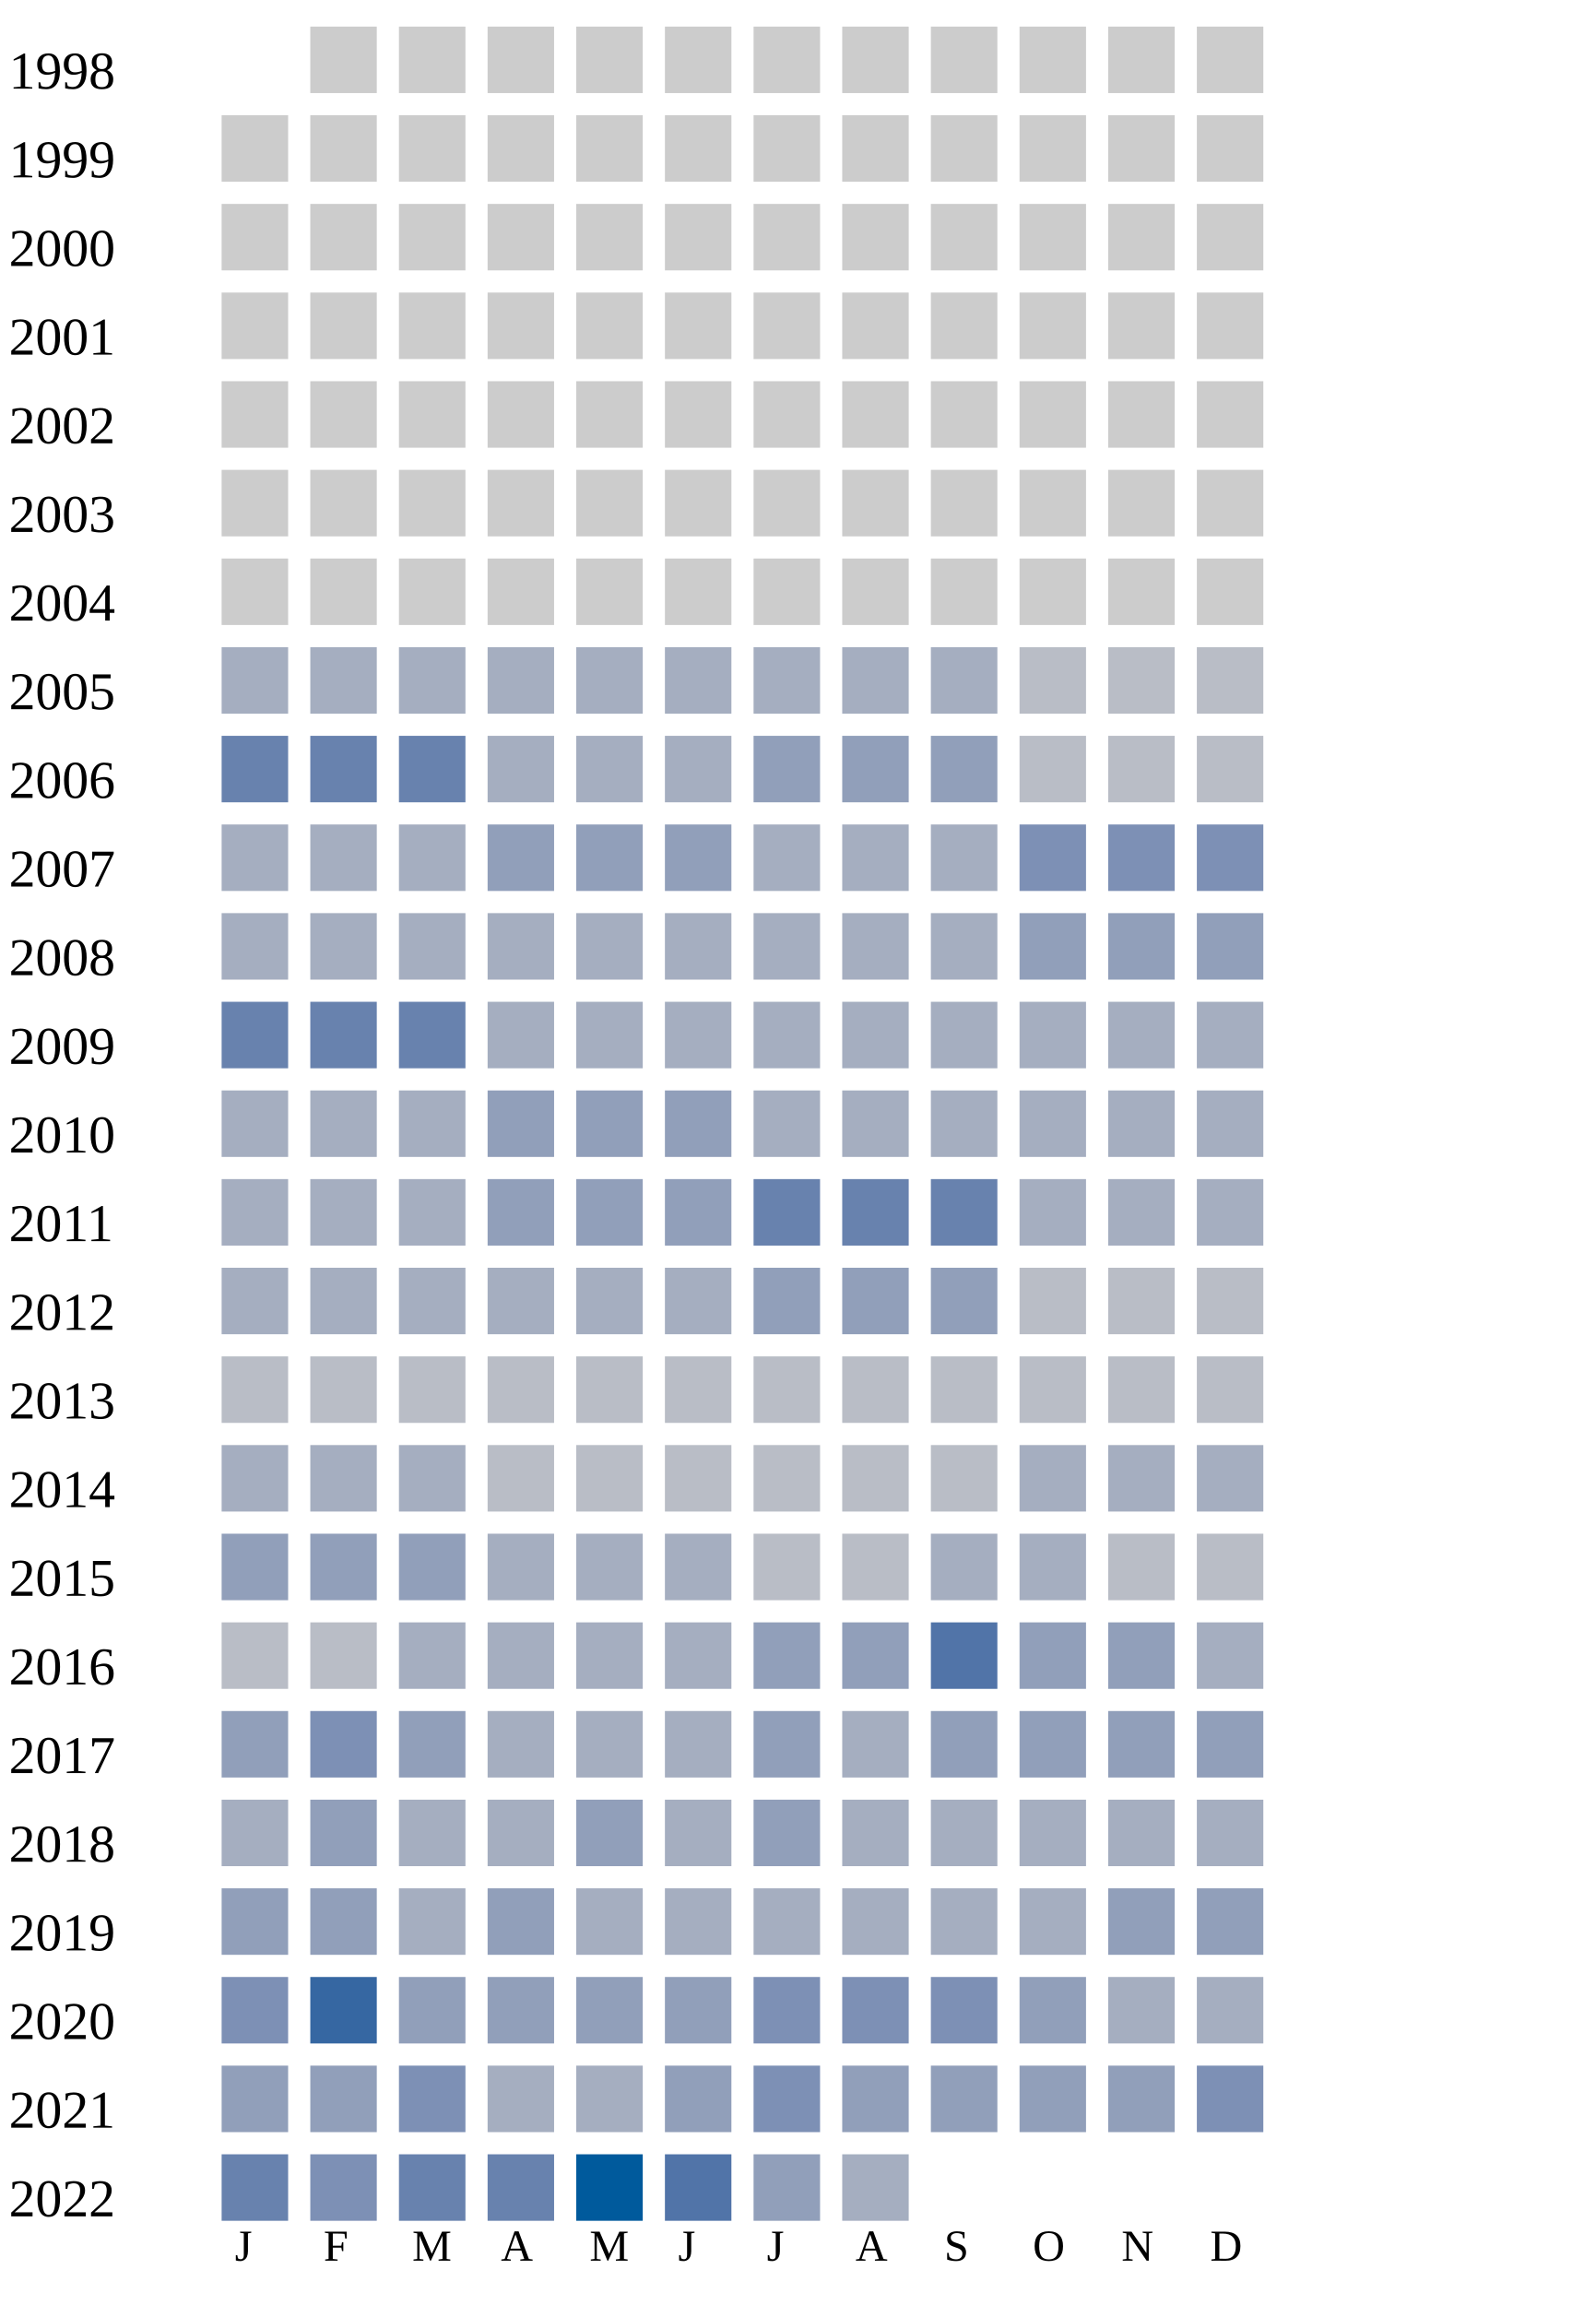
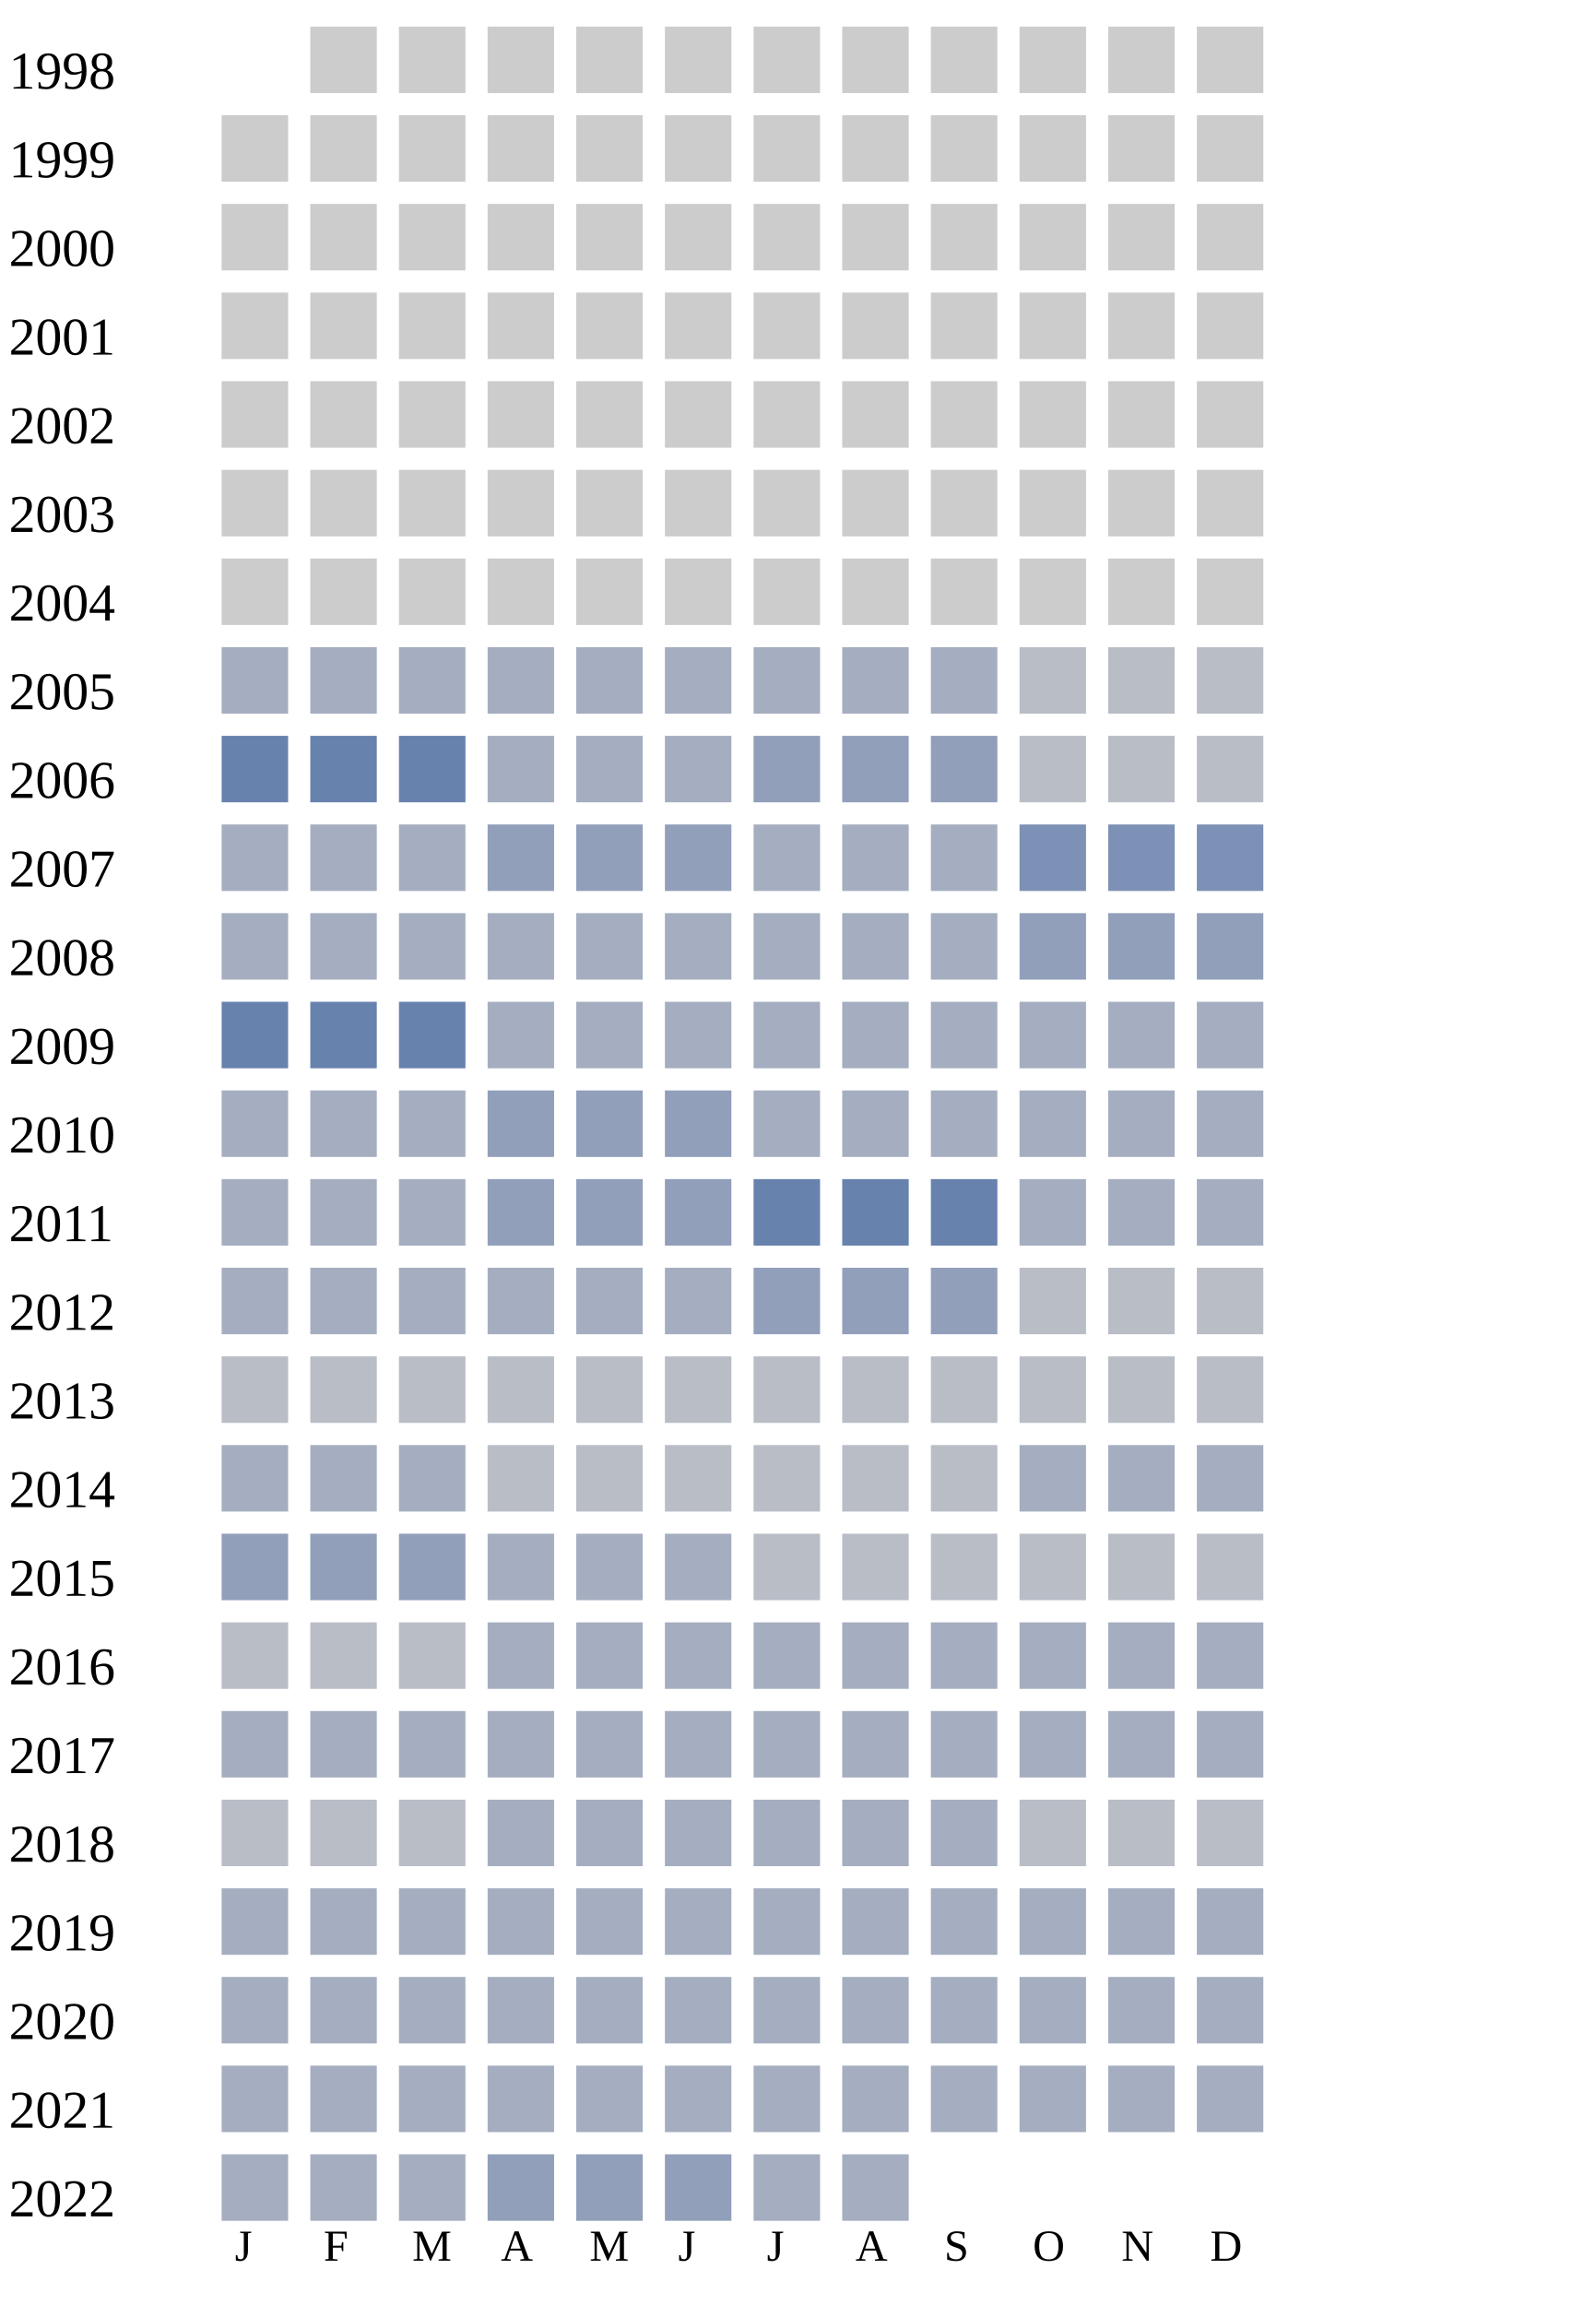
<svg xmlns="http://www.w3.org/2000/svg" width="360" height="520">
  <g transform="translate(0 0)">
    <text x="2" y="20">1998</text>
    <rect x="70" y="6" width="15" height="15" fill="#cccccc" />
    <rect x="90" y="6" width="15" height="15" fill="#cccccc" />
    <rect x="110" y="6" width="15" height="15" fill="#cccccc" />
    <rect x="130" y="6" width="15" height="15" fill="#cccccc" />
    <rect x="150" y="6" width="15" height="15" fill="#cccccc" />
    <rect x="170" y="6" width="15" height="15" fill="#cccccc" />
    <rect x="190" y="6" width="15" height="15" fill="#cccccc" />
    <rect x="210" y="6" width="15" height="15" fill="#cccccc" />
    <rect x="230" y="6" width="15" height="15" fill="#cccccc" />
    <rect x="250" y="6" width="15" height="15" fill="#cccccc" />
    <rect x="270" y="6" width="15" height="15" fill="#cccccc" />
  </g>
  <g transform="translate(0 20)">
    <text x="2" y="20">1999</text>
    <rect x="50" y="6" width="15" height="15" fill="#cccccc" />
    <rect x="70" y="6" width="15" height="15" fill="#cccccc" />
    <rect x="90" y="6" width="15" height="15" fill="#cccccc" />
    <rect x="110" y="6" width="15" height="15" fill="#cccccc" />
    <rect x="130" y="6" width="15" height="15" fill="#cccccc" />
    <rect x="150" y="6" width="15" height="15" fill="#cccccc" />
    <rect x="170" y="6" width="15" height="15" fill="#cccccc" />
    <rect x="190" y="6" width="15" height="15" fill="#cccccc" />
    <rect x="210" y="6" width="15" height="15" fill="#cccccc" />
    <rect x="230" y="6" width="15" height="15" fill="#cccccc" />
    <rect x="250" y="6" width="15" height="15" fill="#cccccc" />
    <rect x="270" y="6" width="15" height="15" fill="#cccccc" />
  </g>
  <g transform="translate(0 40)">
    <text x="2" y="20">2000</text>
    <rect x="50" y="6" width="15" height="15" fill="#cccccc" />
    <rect x="70" y="6" width="15" height="15" fill="#cccccc" />
    <rect x="90" y="6" width="15" height="15" fill="#cccccc" />
    <rect x="110" y="6" width="15" height="15" fill="#cccccc" />
    <rect x="130" y="6" width="15" height="15" fill="#cccccc" />
    <rect x="150" y="6" width="15" height="15" fill="#cccccc" />
    <rect x="170" y="6" width="15" height="15" fill="#cccccc" />
    <rect x="190" y="6" width="15" height="15" fill="#cccccc" />
    <rect x="210" y="6" width="15" height="15" fill="#cccccc" />
    <rect x="230" y="6" width="15" height="15" fill="#cccccc" />
    <rect x="250" y="6" width="15" height="15" fill="#cccccc" />
    <rect x="270" y="6" width="15" height="15" fill="#cccccc" />
  </g>
  <g transform="translate(0 60)">
    <text x="2" y="20">2001</text>
    <rect x="50" y="6" width="15" height="15" fill="#cccccc" />
    <rect x="70" y="6" width="15" height="15" fill="#cccccc" />
    <rect x="90" y="6" width="15" height="15" fill="#cccccc" />
    <rect x="110" y="6" width="15" height="15" fill="#cccccc" />
    <rect x="130" y="6" width="15" height="15" fill="#cccccc" />
    <rect x="150" y="6" width="15" height="15" fill="#cccccc" />
    <rect x="170" y="6" width="15" height="15" fill="#cccccc" />
    <rect x="190" y="6" width="15" height="15" fill="#cccccc" />
    <rect x="210" y="6" width="15" height="15" fill="#cccccc" />
    <rect x="230" y="6" width="15" height="15" fill="#cccccc" />
    <rect x="250" y="6" width="15" height="15" fill="#cccccc" />
    <rect x="270" y="6" width="15" height="15" fill="#cccccc" />
  </g>
  <g transform="translate(0 80)">
    <text x="2" y="20">2002</text>
    <rect x="50" y="6" width="15" height="15" fill="#cccccc" />
    <rect x="70" y="6" width="15" height="15" fill="#cccccc" />
    <rect x="90" y="6" width="15" height="15" fill="#cccccc" />
    <rect x="110" y="6" width="15" height="15" fill="#cccccc" />
    <rect x="130" y="6" width="15" height="15" fill="#cccccc" />
    <rect x="150" y="6" width="15" height="15" fill="#cccccc" />
    <rect x="170" y="6" width="15" height="15" fill="#cccccc" />
    <rect x="190" y="6" width="15" height="15" fill="#cccccc" />
    <rect x="210" y="6" width="15" height="15" fill="#cccccc" />
    <rect x="230" y="6" width="15" height="15" fill="#cccccc" />
    <rect x="250" y="6" width="15" height="15" fill="#cccccc" />
    <rect x="270" y="6" width="15" height="15" fill="#cccccc" />
  </g>
  <g transform="translate(0 100)">
    <text x="2" y="20">2003</text>
    <rect x="50" y="6" width="15" height="15" fill="#cccccc" />
    <rect x="70" y="6" width="15" height="15" fill="#cccccc" />
    <rect x="90" y="6" width="15" height="15" fill="#cccccc" />
    <rect x="110" y="6" width="15" height="15" fill="#cccccc" />
    <rect x="130" y="6" width="15" height="15" fill="#cccccc" />
    <rect x="150" y="6" width="15" height="15" fill="#cccccc" />
    <rect x="170" y="6" width="15" height="15" fill="#cccccc" />
    <rect x="190" y="6" width="15" height="15" fill="#cccccc" />
    <rect x="210" y="6" width="15" height="15" fill="#cccccc" />
    <rect x="230" y="6" width="15" height="15" fill="#cccccc" />
    <rect x="250" y="6" width="15" height="15" fill="#cccccc" />
    <rect x="270" y="6" width="15" height="15" fill="#cccccc" />
  </g>
  <g transform="translate(0 120)">
    <text x="2" y="20">2004</text>
    <rect x="50" y="6" width="15" height="15" fill="#cccccc" />
    <rect x="70" y="6" width="15" height="15" fill="#cccccc" />
    <rect x="90" y="6" width="15" height="15" fill="#cccccc" />
    <rect x="110" y="6" width="15" height="15" fill="#cccccc" />
    <rect x="130" y="6" width="15" height="15" fill="#cccccc" />
    <rect x="150" y="6" width="15" height="15" fill="#cccccc" />
    <rect x="170" y="6" width="15" height="15" fill="#cccccc" />
    <rect x="190" y="6" width="15" height="15" fill="#cccccc" />
    <rect x="210" y="6" width="15" height="15" fill="#cccccc" />
    <rect x="230" y="6" width="15" height="15" fill="#cccccc" />
    <rect x="250" y="6" width="15" height="15" fill="#cccccc" />
    <rect x="270" y="6" width="15" height="15" fill="#cccccc" />
  </g>
  <g transform="translate(0 140)">
    <text x="2" y="20">2005</text>
    <rect x="50" y="6" width="15" height="15" fill="#a5aec0" />
    <rect x="70" y="6" width="15" height="15" fill="#a5aec0" />
    <rect x="90" y="6" width="15" height="15" fill="#a5aec0" />
    <rect x="110" y="6" width="15" height="15" fill="#a5aec0" />
    <rect x="130" y="6" width="15" height="15" fill="#a5aec0" />
    <rect x="150" y="6" width="15" height="15" fill="#a5aec0" />
    <rect x="170" y="6" width="15" height="15" fill="#a5aec0" />
    <rect x="190" y="6" width="15" height="15" fill="#a5aec0" />
    <rect x="210" y="6" width="15" height="15" fill="#a5aec0" />
    <rect x="230" y="6" width="15" height="15" fill="#b9bdc6" />
    <rect x="250" y="6" width="15" height="15" fill="#b9bdc6" />
    <rect x="270" y="6" width="15" height="15" fill="#b9bdc6" />
  </g>
  <g transform="translate(0 160)">
    <text x="2" y="20">2006</text>
    <rect x="50" y="6" width="15" height="15" fill="#6882ae" />
    <rect x="70" y="6" width="15" height="15" fill="#6882ae" />
    <rect x="90" y="6" width="15" height="15" fill="#6882ae" />
    <rect x="110" y="6" width="15" height="15" fill="#a5aec0" />
    <rect x="130" y="6" width="15" height="15" fill="#a5aec0" />
    <rect x="150" y="6" width="15" height="15" fill="#a5aec0" />
    <rect x="170" y="6" width="15" height="15" fill="#919fba" />
    <rect x="190" y="6" width="15" height="15" fill="#919fba" />
    <rect x="210" y="6" width="15" height="15" fill="#919fba" />
    <rect x="230" y="6" width="15" height="15" fill="#b9bdc6" />
    <rect x="250" y="6" width="15" height="15" fill="#b9bdc6" />
    <rect x="270" y="6" width="15" height="15" fill="#b9bdc6" />
  </g>
  <g transform="translate(0 180)">
    <text x="2" y="20">2007</text>
    <rect x="50" y="6" width="15" height="15" fill="#a5aec0" />
    <rect x="70" y="6" width="15" height="15" fill="#a5aec0" />
    <rect x="90" y="6" width="15" height="15" fill="#a5aec0" />
    <rect x="110" y="6" width="15" height="15" fill="#919fba" />
    <rect x="130" y="6" width="15" height="15" fill="#919fba" />
    <rect x="150" y="6" width="15" height="15" fill="#919fba" />
    <rect x="170" y="6" width="15" height="15" fill="#a5aec0" />
    <rect x="190" y="6" width="15" height="15" fill="#a5aec0" />
    <rect x="210" y="6" width="15" height="15" fill="#a5aec0" />
    <rect x="230" y="6" width="15" height="15" fill="#7d90b5" />
    <rect x="250" y="6" width="15" height="15" fill="#7d90b5" />
    <rect x="270" y="6" width="15" height="15" fill="#7d90b5" />
  </g>
  <g transform="translate(0 200)">
    <text x="2" y="20">2008</text>
    <rect x="50" y="6" width="15" height="15" fill="#a5aec0" />
    <rect x="70" y="6" width="15" height="15" fill="#a5aec0" />
    <rect x="90" y="6" width="15" height="15" fill="#a5aec0" />
    <rect x="110" y="6" width="15" height="15" fill="#a5aec0" />
    <rect x="130" y="6" width="15" height="15" fill="#a5aec0" />
    <rect x="150" y="6" width="15" height="15" fill="#a5aec0" />
    <rect x="170" y="6" width="15" height="15" fill="#a5aec0" />
    <rect x="190" y="6" width="15" height="15" fill="#a5aec0" />
    <rect x="210" y="6" width="15" height="15" fill="#a5aec0" />
    <rect x="230" y="6" width="15" height="15" fill="#919fba" />
    <rect x="250" y="6" width="15" height="15" fill="#919fba" />
    <rect x="270" y="6" width="15" height="15" fill="#919fba" />
  </g>
  <g transform="translate(0 220)">
    <text x="2" y="20">2009</text>
    <rect x="50" y="6" width="15" height="15" fill="#6882ae" />
    <rect x="70" y="6" width="15" height="15" fill="#6882ae" />
    <rect x="90" y="6" width="15" height="15" fill="#6882ae" />
    <rect x="110" y="6" width="15" height="15" fill="#a5aec0" />
    <rect x="130" y="6" width="15" height="15" fill="#a5aec0" />
    <rect x="150" y="6" width="15" height="15" fill="#a5aec0" />
    <rect x="170" y="6" width="15" height="15" fill="#a5aec0" />
    <rect x="190" y="6" width="15" height="15" fill="#a5aec0" />
    <rect x="210" y="6" width="15" height="15" fill="#a5aec0" />
    <rect x="230" y="6" width="15" height="15" fill="#a5aec0" />
    <rect x="250" y="6" width="15" height="15" fill="#a5aec0" />
    <rect x="270" y="6" width="15" height="15" fill="#a5aec0" />
  </g>
  <g transform="translate(0 240)">
    <text x="2" y="20">2010</text>
    <rect x="50" y="6" width="15" height="15" fill="#a5aec0" />
    <rect x="70" y="6" width="15" height="15" fill="#a5aec0" />
    <rect x="90" y="6" width="15" height="15" fill="#a5aec0" />
    <rect x="110" y="6" width="15" height="15" fill="#919fba" />
    <rect x="130" y="6" width="15" height="15" fill="#919fba" />
    <rect x="150" y="6" width="15" height="15" fill="#919fba" />
    <rect x="170" y="6" width="15" height="15" fill="#a5aec0" />
    <rect x="190" y="6" width="15" height="15" fill="#a5aec0" />
    <rect x="210" y="6" width="15" height="15" fill="#a5aec0" />
    <rect x="230" y="6" width="15" height="15" fill="#a5aec0" />
    <rect x="250" y="6" width="15" height="15" fill="#a5aec0" />
    <rect x="270" y="6" width="15" height="15" fill="#a5aec0" />
  </g>
  <g transform="translate(0 260)">
    <text x="2" y="20">2011</text>
    <rect x="50" y="6" width="15" height="15" fill="#a5aec0" />
    <rect x="70" y="6" width="15" height="15" fill="#a5aec0" />
    <rect x="90" y="6" width="15" height="15" fill="#a5aec0" />
    <rect x="110" y="6" width="15" height="15" fill="#919fba" />
    <rect x="130" y="6" width="15" height="15" fill="#919fba" />
    <rect x="150" y="6" width="15" height="15" fill="#919fba" />
    <rect x="170" y="6" width="15" height="15" fill="#6882ae" />
    <rect x="190" y="6" width="15" height="15" fill="#6882ae" />
    <rect x="210" y="6" width="15" height="15" fill="#6882ae" />
    <rect x="230" y="6" width="15" height="15" fill="#a5aec0" />
    <rect x="250" y="6" width="15" height="15" fill="#a5aec0" />
    <rect x="270" y="6" width="15" height="15" fill="#a5aec0" />
  </g>
  <g transform="translate(0 280)">
    <text x="2" y="20">2012</text>
    <rect x="50" y="6" width="15" height="15" fill="#a5aec0" />
    <rect x="70" y="6" width="15" height="15" fill="#a5aec0" />
    <rect x="90" y="6" width="15" height="15" fill="#a5aec0" />
    <rect x="110" y="6" width="15" height="15" fill="#a5aec0" />
    <rect x="130" y="6" width="15" height="15" fill="#a5aec0" />
    <rect x="150" y="6" width="15" height="15" fill="#a5aec0" />
    <rect x="170" y="6" width="15" height="15" fill="#919fba" />
    <rect x="190" y="6" width="15" height="15" fill="#919fba" />
    <rect x="210" y="6" width="15" height="15" fill="#919fba" />
    <rect x="230" y="6" width="15" height="15" fill="#b9bdc6" />
    <rect x="250" y="6" width="15" height="15" fill="#b9bdc6" />
    <rect x="270" y="6" width="15" height="15" fill="#b9bdc6" />
  </g>
  <g transform="translate(0 300)">
    <text x="2" y="20">2013</text>
    <rect x="50" y="6" width="15" height="15" fill="#b9bdc6" />
    <rect x="70" y="6" width="15" height="15" fill="#b9bdc6" />
    <rect x="90" y="6" width="15" height="15" fill="#b9bdc6" />
    <rect x="110" y="6" width="15" height="15" fill="#b9bdc6" />
    <rect x="130" y="6" width="15" height="15" fill="#b9bdc6" />
    <rect x="150" y="6" width="15" height="15" fill="#b9bdc6" />
    <rect x="170" y="6" width="15" height="15" fill="#b9bdc6" />
    <rect x="190" y="6" width="15" height="15" fill="#b9bdc6" />
    <rect x="210" y="6" width="15" height="15" fill="#b9bdc6" />
    <rect x="230" y="6" width="15" height="15" fill="#b9bdc6" />
    <rect x="250" y="6" width="15" height="15" fill="#b9bdc6" />
    <rect x="270" y="6" width="15" height="15" fill="#b9bdc6" />
  </g>
  <g transform="translate(0 320)">
    <text x="2" y="20">2014</text>
    <rect x="50" y="6" width="15" height="15" fill="#a5aec0" />
    <rect x="70" y="6" width="15" height="15" fill="#a5aec0" />
    <rect x="90" y="6" width="15" height="15" fill="#a5aec0" />
    <rect x="110" y="6" width="15" height="15" fill="#b9bdc6" />
    <rect x="130" y="6" width="15" height="15" fill="#b9bdc6" />
    <rect x="150" y="6" width="15" height="15" fill="#b9bdc6" />
    <rect x="170" y="6" width="15" height="15" fill="#b9bdc6" />
    <rect x="190" y="6" width="15" height="15" fill="#b9bdc6" />
    <rect x="210" y="6" width="15" height="15" fill="#b9bdc6" />
    <rect x="230" y="6" width="15" height="15" fill="#a5aec0" />
    <rect x="250" y="6" width="15" height="15" fill="#a5aec0" />
    <rect x="270" y="6" width="15" height="15" fill="#a5aec0" />
  </g>
  <g transform="translate(0 340)">
    <text x="2" y="20">2015</text>
    <rect x="50" y="6" width="15" height="15" fill="#919fba" />
    <rect x="70" y="6" width="15" height="15" fill="#919fba" />
    <rect x="90" y="6" width="15" height="15" fill="#919fba" />
    <rect x="110" y="6" width="15" height="15" fill="#a5aec0" />
    <rect x="130" y="6" width="15" height="15" fill="#a5aec0" />
    <rect x="150" y="6" width="15" height="15" fill="#a5aec0" />
    <rect x="170" y="6" width="15" height="15" fill="#b9bdc6" />
    <rect x="190" y="6" width="15" height="15" fill="#b9bdc6" />
-     <rect x="210" y="6" width="15" height="15" fill="#a5aec0" />
-     <rect x="230" y="6" width="15" height="15" fill="#a5aec0" />
+     <rect x="210" y="6" width="15" height="15" fill="#b9bdc6" />
+     <rect x="230" y="6" width="15" height="15" fill="#b9bdc6" />
    <rect x="250" y="6" width="15" height="15" fill="#b9bdc6" />
    <rect x="270" y="6" width="15" height="15" fill="#b9bdc6" />
  </g>
  <g transform="translate(0 360)">
    <text x="2" y="20">2016</text>
    <rect x="50" y="6" width="15" height="15" fill="#b9bdc6" />
    <rect x="70" y="6" width="15" height="15" fill="#b9bdc6" />
-     <rect x="90" y="6" width="15" height="15" fill="#a5aec0" />
-     <rect x="110" y="6" width="15" height="15" fill="#a5aec0" />
-     <rect x="130" y="6" width="15" height="15" fill="#a5aec0" />
-     <rect x="150" y="6" width="15" height="15" fill="#a5aec0" />
-     <rect x="170" y="6" width="15" height="15" fill="#919fba" />
-     <rect x="190" y="6" width="15" height="15" fill="#919fba" />
-     <rect x="210" y="6" width="15" height="15" fill="#5174a8" />
-     <rect x="230" y="6" width="15" height="15" fill="#919fba" />
-     <rect x="250" y="6" width="15" height="15" fill="#919fba" />
+     <rect x="90" y="6" width="15" height="15" fill="#b9bdc6" />
+     <rect x="110" y="6" width="15" height="15" fill="#a5aec0" />
+     <rect x="130" y="6" width="15" height="15" fill="#a5aec0" />
+     <rect x="150" y="6" width="15" height="15" fill="#a5aec0" />
+     <rect x="170" y="6" width="15" height="15" fill="#a5aec0" />
+     <rect x="190" y="6" width="15" height="15" fill="#a5aec0" />
+     <rect x="210" y="6" width="15" height="15" fill="#a5aec0" />
+     <rect x="230" y="6" width="15" height="15" fill="#a5aec0" />
+     <rect x="250" y="6" width="15" height="15" fill="#a5aec0" />
    <rect x="270" y="6" width="15" height="15" fill="#a5aec0" />
  </g>
  <g transform="translate(0 380)">
    <text x="2" y="20">2017</text>
-     <rect x="50" y="6" width="15" height="15" fill="#919fba" />
-     <rect x="70" y="6" width="15" height="15" fill="#7d90b5" />
-     <rect x="90" y="6" width="15" height="15" fill="#919fba" />
-     <rect x="110" y="6" width="15" height="15" fill="#a5aec0" />
-     <rect x="130" y="6" width="15" height="15" fill="#a5aec0" />
-     <rect x="150" y="6" width="15" height="15" fill="#a5aec0" />
-     <rect x="170" y="6" width="15" height="15" fill="#919fba" />
-     <rect x="190" y="6" width="15" height="15" fill="#a5aec0" />
-     <rect x="210" y="6" width="15" height="15" fill="#919fba" />
-     <rect x="230" y="6" width="15" height="15" fill="#919fba" />
-     <rect x="250" y="6" width="15" height="15" fill="#919fba" />
-     <rect x="270" y="6" width="15" height="15" fill="#919fba" />
+     <rect x="50" y="6" width="15" height="15" fill="#a5aec0" />
+     <rect x="70" y="6" width="15" height="15" fill="#a5aec0" />
+     <rect x="90" y="6" width="15" height="15" fill="#a5aec0" />
+     <rect x="110" y="6" width="15" height="15" fill="#a5aec0" />
+     <rect x="130" y="6" width="15" height="15" fill="#a5aec0" />
+     <rect x="150" y="6" width="15" height="15" fill="#a5aec0" />
+     <rect x="170" y="6" width="15" height="15" fill="#a5aec0" />
+     <rect x="190" y="6" width="15" height="15" fill="#a5aec0" />
+     <rect x="210" y="6" width="15" height="15" fill="#a5aec0" />
+     <rect x="230" y="6" width="15" height="15" fill="#a5aec0" />
+     <rect x="250" y="6" width="15" height="15" fill="#a5aec0" />
+     <rect x="270" y="6" width="15" height="15" fill="#a5aec0" />
  </g>
  <g transform="translate(0 400)">
    <text x="2" y="20">2018</text>
-     <rect x="50" y="6" width="15" height="15" fill="#a5aec0" />
-     <rect x="70" y="6" width="15" height="15" fill="#919fba" />
-     <rect x="90" y="6" width="15" height="15" fill="#a5aec0" />
-     <rect x="110" y="6" width="15" height="15" fill="#a5aec0" />
-     <rect x="130" y="6" width="15" height="15" fill="#919fba" />
-     <rect x="150" y="6" width="15" height="15" fill="#a5aec0" />
-     <rect x="170" y="6" width="15" height="15" fill="#919fba" />
-     <rect x="190" y="6" width="15" height="15" fill="#a5aec0" />
-     <rect x="210" y="6" width="15" height="15" fill="#a5aec0" />
-     <rect x="230" y="6" width="15" height="15" fill="#a5aec0" />
-     <rect x="250" y="6" width="15" height="15" fill="#a5aec0" />
-     <rect x="270" y="6" width="15" height="15" fill="#a5aec0" />
+     <rect x="50" y="6" width="15" height="15" fill="#b9bdc6" />
+     <rect x="70" y="6" width="15" height="15" fill="#b9bdc6" />
+     <rect x="90" y="6" width="15" height="15" fill="#b9bdc6" />
+     <rect x="110" y="6" width="15" height="15" fill="#a5aec0" />
+     <rect x="130" y="6" width="15" height="15" fill="#a5aec0" />
+     <rect x="150" y="6" width="15" height="15" fill="#a5aec0" />
+     <rect x="170" y="6" width="15" height="15" fill="#a5aec0" />
+     <rect x="190" y="6" width="15" height="15" fill="#a5aec0" />
+     <rect x="210" y="6" width="15" height="15" fill="#a5aec0" />
+     <rect x="230" y="6" width="15" height="15" fill="#b9bdc6" />
+     <rect x="250" y="6" width="15" height="15" fill="#b9bdc6" />
+     <rect x="270" y="6" width="15" height="15" fill="#b9bdc6" />
  </g>
  <g transform="translate(0 420)">
    <text x="2" y="20">2019</text>
-     <rect x="50" y="6" width="15" height="15" fill="#919fba" />
-     <rect x="70" y="6" width="15" height="15" fill="#919fba" />
-     <rect x="90" y="6" width="15" height="15" fill="#a5aec0" />
-     <rect x="110" y="6" width="15" height="15" fill="#919fba" />
-     <rect x="130" y="6" width="15" height="15" fill="#a5aec0" />
-     <rect x="150" y="6" width="15" height="15" fill="#a5aec0" />
-     <rect x="170" y="6" width="15" height="15" fill="#a5aec0" />
-     <rect x="190" y="6" width="15" height="15" fill="#a5aec0" />
-     <rect x="210" y="6" width="15" height="15" fill="#a5aec0" />
-     <rect x="230" y="6" width="15" height="15" fill="#a5aec0" />
-     <rect x="250" y="6" width="15" height="15" fill="#919fba" />
-     <rect x="270" y="6" width="15" height="15" fill="#919fba" />
+     <rect x="50" y="6" width="15" height="15" fill="#a5aec0" />
+     <rect x="70" y="6" width="15" height="15" fill="#a5aec0" />
+     <rect x="90" y="6" width="15" height="15" fill="#a5aec0" />
+     <rect x="110" y="6" width="15" height="15" fill="#a5aec0" />
+     <rect x="130" y="6" width="15" height="15" fill="#a5aec0" />
+     <rect x="150" y="6" width="15" height="15" fill="#a5aec0" />
+     <rect x="170" y="6" width="15" height="15" fill="#a5aec0" />
+     <rect x="190" y="6" width="15" height="15" fill="#a5aec0" />
+     <rect x="210" y="6" width="15" height="15" fill="#a5aec0" />
+     <rect x="230" y="6" width="15" height="15" fill="#a5aec0" />
+     <rect x="250" y="6" width="15" height="15" fill="#a5aec0" />
+     <rect x="270" y="6" width="15" height="15" fill="#a5aec0" />
  </g>
  <g transform="translate(0 440)">
    <text x="2" y="20">2020</text>
-     <rect x="50" y="6" width="15" height="15" fill="#7d90b5" />
-     <rect x="70" y="6" width="15" height="15" fill="#3667a2" />
-     <rect x="90" y="6" width="15" height="15" fill="#919fba" />
+     <rect x="50" y="6" width="15" height="15" fill="#a5aec0" />
+     <rect x="70" y="6" width="15" height="15" fill="#a5aec0" />
+     <rect x="90" y="6" width="15" height="15" fill="#a5aec0" />
+     <rect x="110" y="6" width="15" height="15" fill="#a5aec0" />
+     <rect x="130" y="6" width="15" height="15" fill="#a5aec0" />
+     <rect x="150" y="6" width="15" height="15" fill="#a5aec0" />
+     <rect x="170" y="6" width="15" height="15" fill="#a5aec0" />
+     <rect x="190" y="6" width="15" height="15" fill="#a5aec0" />
+     <rect x="210" y="6" width="15" height="15" fill="#a5aec0" />
+     <rect x="230" y="6" width="15" height="15" fill="#a5aec0" />
+     <rect x="250" y="6" width="15" height="15" fill="#a5aec0" />
+     <rect x="270" y="6" width="15" height="15" fill="#a5aec0" />
+   </g>
+   <g transform="translate(0 460)">
+     <text x="2" y="20">2021</text>
+     <rect x="50" y="6" width="15" height="15" fill="#a5aec0" />
+     <rect x="70" y="6" width="15" height="15" fill="#a5aec0" />
+     <rect x="90" y="6" width="15" height="15" fill="#a5aec0" />
+     <rect x="110" y="6" width="15" height="15" fill="#a5aec0" />
+     <rect x="130" y="6" width="15" height="15" fill="#a5aec0" />
+     <rect x="150" y="6" width="15" height="15" fill="#a5aec0" />
+     <rect x="170" y="6" width="15" height="15" fill="#a5aec0" />
+     <rect x="190" y="6" width="15" height="15" fill="#a5aec0" />
+     <rect x="210" y="6" width="15" height="15" fill="#a5aec0" />
+     <rect x="230" y="6" width="15" height="15" fill="#a5aec0" />
+     <rect x="250" y="6" width="15" height="15" fill="#a5aec0" />
+     <rect x="270" y="6" width="15" height="15" fill="#a5aec0" />
+   </g>
+   <g transform="translate(0 480)">
+     <text x="2" y="20">2022</text>
+     <rect x="50" y="6" width="15" height="15" fill="#a5aec0" />
+     <rect x="70" y="6" width="15" height="15" fill="#a5aec0" />
+     <rect x="90" y="6" width="15" height="15" fill="#a5aec0" />
    <rect x="110" y="6" width="15" height="15" fill="#919fba" />
    <rect x="130" y="6" width="15" height="15" fill="#919fba" />
    <rect x="150" y="6" width="15" height="15" fill="#919fba" />
-     <rect x="170" y="6" width="15" height="15" fill="#7d90b5" />
-     <rect x="190" y="6" width="15" height="15" fill="#7d90b5" />
-     <rect x="210" y="6" width="15" height="15" fill="#7d90b5" />
-     <rect x="230" y="6" width="15" height="15" fill="#919fba" />
-     <rect x="250" y="6" width="15" height="15" fill="#a5aec0" />
-     <rect x="270" y="6" width="15" height="15" fill="#a5aec0" />
-   </g>
-   <g transform="translate(0 460)">
-     <text x="2" y="20">2021</text>
-     <rect x="50" y="6" width="15" height="15" fill="#919fba" />
-     <rect x="70" y="6" width="15" height="15" fill="#919fba" />
-     <rect x="90" y="6" width="15" height="15" fill="#7d90b5" />
-     <rect x="110" y="6" width="15" height="15" fill="#a5aec0" />
-     <rect x="130" y="6" width="15" height="15" fill="#a5aec0" />
-     <rect x="150" y="6" width="15" height="15" fill="#919fba" />
-     <rect x="170" y="6" width="15" height="15" fill="#7d90b5" />
-     <rect x="190" y="6" width="15" height="15" fill="#919fba" />
-     <rect x="210" y="6" width="15" height="15" fill="#919fba" />
-     <rect x="230" y="6" width="15" height="15" fill="#919fba" />
-     <rect x="250" y="6" width="15" height="15" fill="#919fba" />
-     <rect x="270" y="6" width="15" height="15" fill="#7d90b5" />
-   </g>
-   <g transform="translate(0 480)">
-     <text x="2" y="20">2022</text>
-     <rect x="50" y="6" width="15" height="15" fill="#6882ae" />
-     <rect x="70" y="6" width="15" height="15" fill="#7d90b5" />
-     <rect x="90" y="6" width="15" height="15" fill="#6882ae" />
-     <rect x="110" y="6" width="15" height="15" fill="#6882ae" />
-     <rect x="130" y="6" width="15" height="15" fill="#005a9c" />
-     <rect x="150" y="6" width="15" height="15" fill="#5174a8" />
-     <rect x="170" y="6" width="15" height="15" fill="#919fba" />
+     <rect x="170" y="6" width="15" height="15" fill="#a5aec0" />
    <rect x="190" y="6" width="15" height="15" fill="#a5aec0" />
  </g>
  <text style="font-size: 10px; text-align: center" x="53" y="510">J</text>
  <text style="font-size: 10px; text-align: center" x="73" y="510">F</text>
  <text style="font-size: 10px; text-align: center" x="93" y="510">M</text>
  <text style="font-size: 10px; text-align: center" x="113" y="510">A</text>
  <text style="font-size: 10px; text-align: center" x="133" y="510">M</text>
  <text style="font-size: 10px; text-align: center" x="153" y="510">J</text>
  <text style="font-size: 10px; text-align: center" x="173" y="510">J</text>
  <text style="font-size: 10px; text-align: center" x="193" y="510">A</text>
  <text style="font-size: 10px; text-align: center" x="213" y="510">S</text>
  <text style="font-size: 10px; text-align: center" x="233" y="510">O</text>
  <text style="font-size: 10px; text-align: center" x="253" y="510">N</text>
  <text style="font-size: 10px; text-align: center" x="273" y="510">D</text>
  <text style="font-size: 10px;" x="155" y="529">Less</text>
  <rect fill="#b9bdc6" width="10" height="10" x="180" y="520" />
  <rect fill="#919fba" width="10" height="10" x="195" y="520" />
  <rect fill="#6882ae" width="10" height="10" x="210" y="520" />
  <rect fill="#005a9c" width="10" height="10" x="225" y="520" />
  <text x="240" y="529" style="font-size: 10px;">More</text>
</svg>
